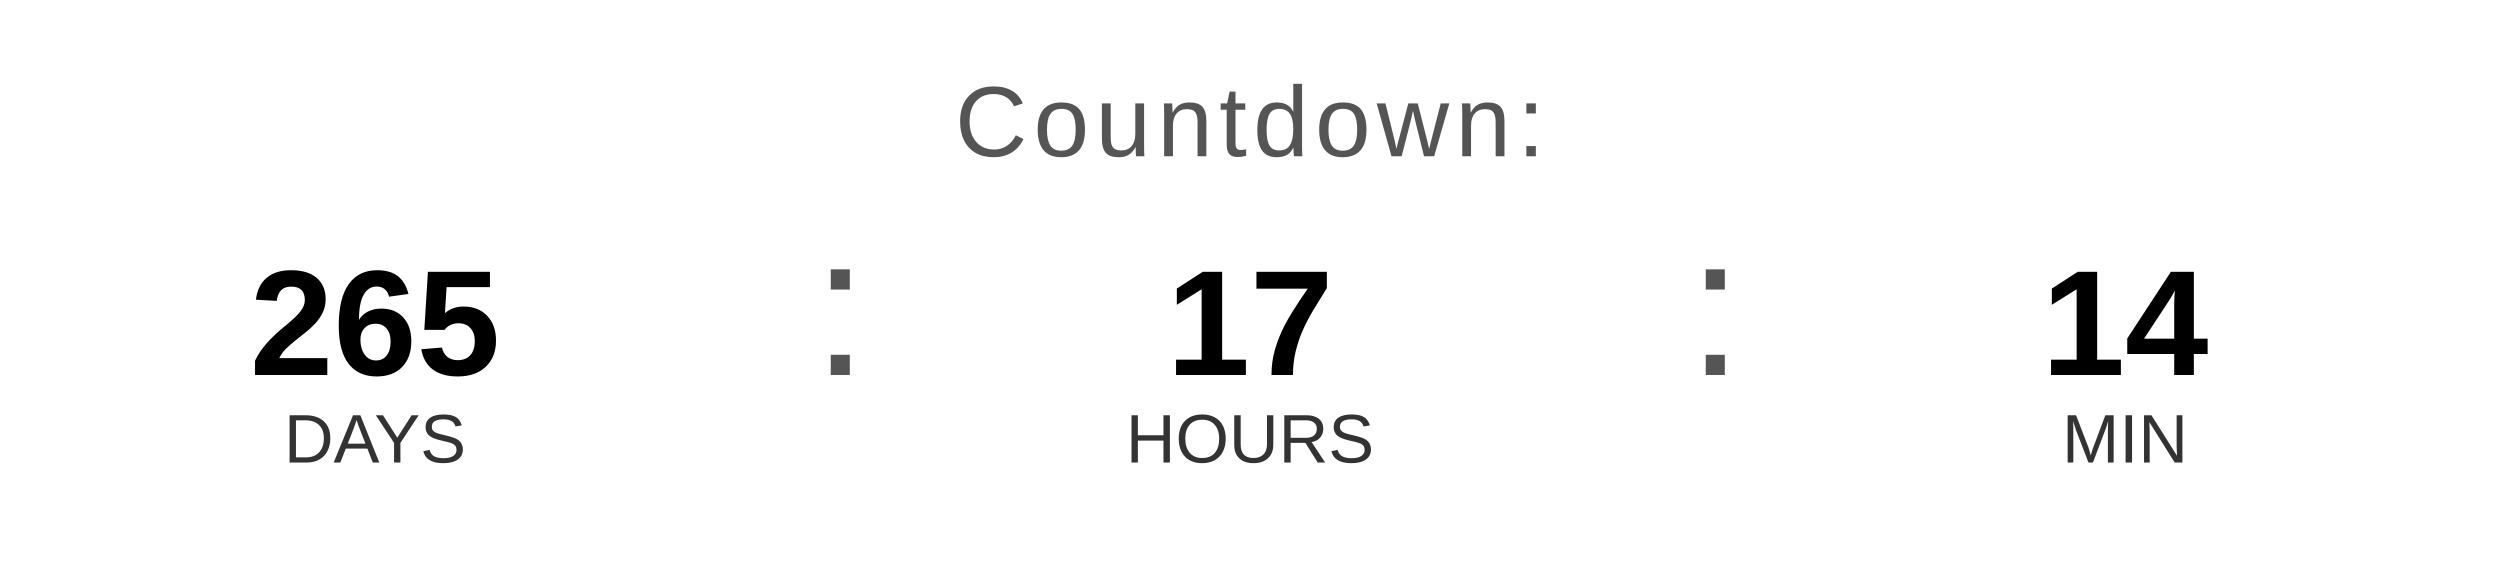
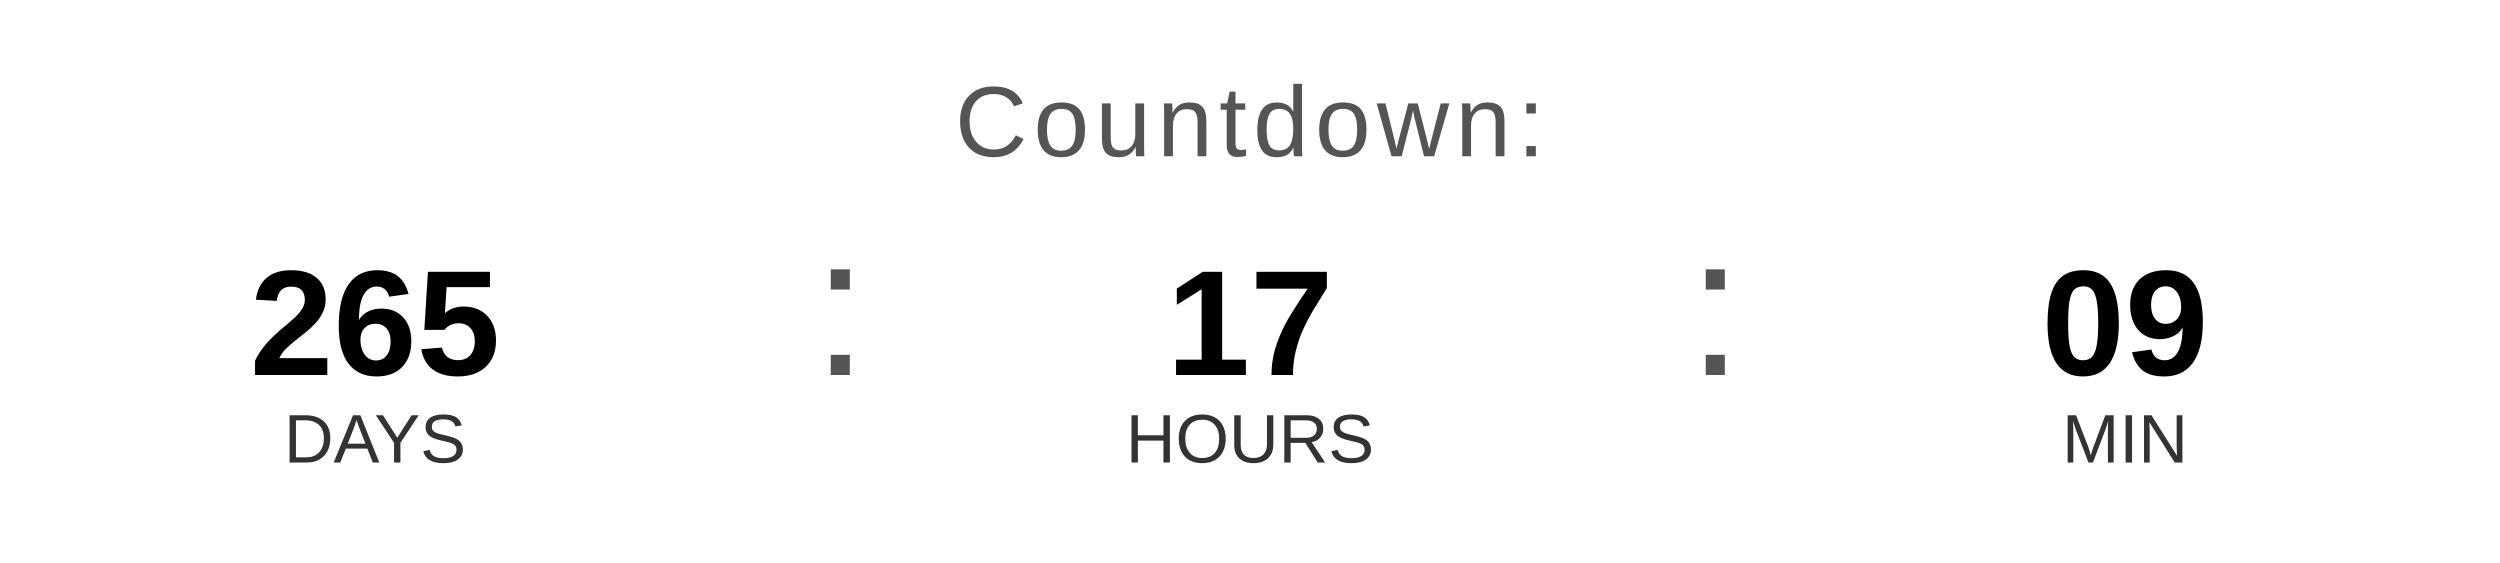
<svg xmlns="http://www.w3.org/2000/svg" width="400" height="90" viewBox="0 0 400 90">
  <text x="200" y="25" font-family="Arial, Helvetica, sans-serif" font-size="16" fill="#555555" text-anchor="middle" letter-spacing="1">
    Countdown:
  </text>
  <text x="60" y="60" font-family="Arial, Helvetica, sans-serif" font-size="24" font-weight="bold" fill="#000000" text-anchor="middle">265</text>
  <text x="60" y="74" font-family="Arial, Helvetica, sans-serif" font-size="11" fill="#333333" text-anchor="middle">DAYS</text>
  <text x="130" y="60" font-family="Arial, sans-serif" font-size="32" fill="#555555">:</text>
  <text x="200" y="60" font-family="Arial, Helvetica, sans-serif" font-size="24" font-weight="bold" fill="#000000" text-anchor="middle">17</text>
  <text x="200" y="74" font-family="Arial, Helvetica, sans-serif" font-size="11" fill="#333333" text-anchor="middle">HOURS</text>
  <text x="270" y="60" font-family="Arial, sans-serif" font-size="32" fill="#555555">:</text>
-   <text x="340" y="60" font-family="Arial, Helvetica, sans-serif" font-size="24" font-weight="bold" fill="#000000" text-anchor="middle">14</text>
+   <text x="340" y="60" font-family="Arial, Helvetica, sans-serif" font-size="24" font-weight="bold" fill="#000000" text-anchor="middle">09</text>
  <text x="340" y="74" font-family="Arial, Helvetica, sans-serif" font-size="11" fill="#333333" text-anchor="middle">MIN</text>
</svg>
